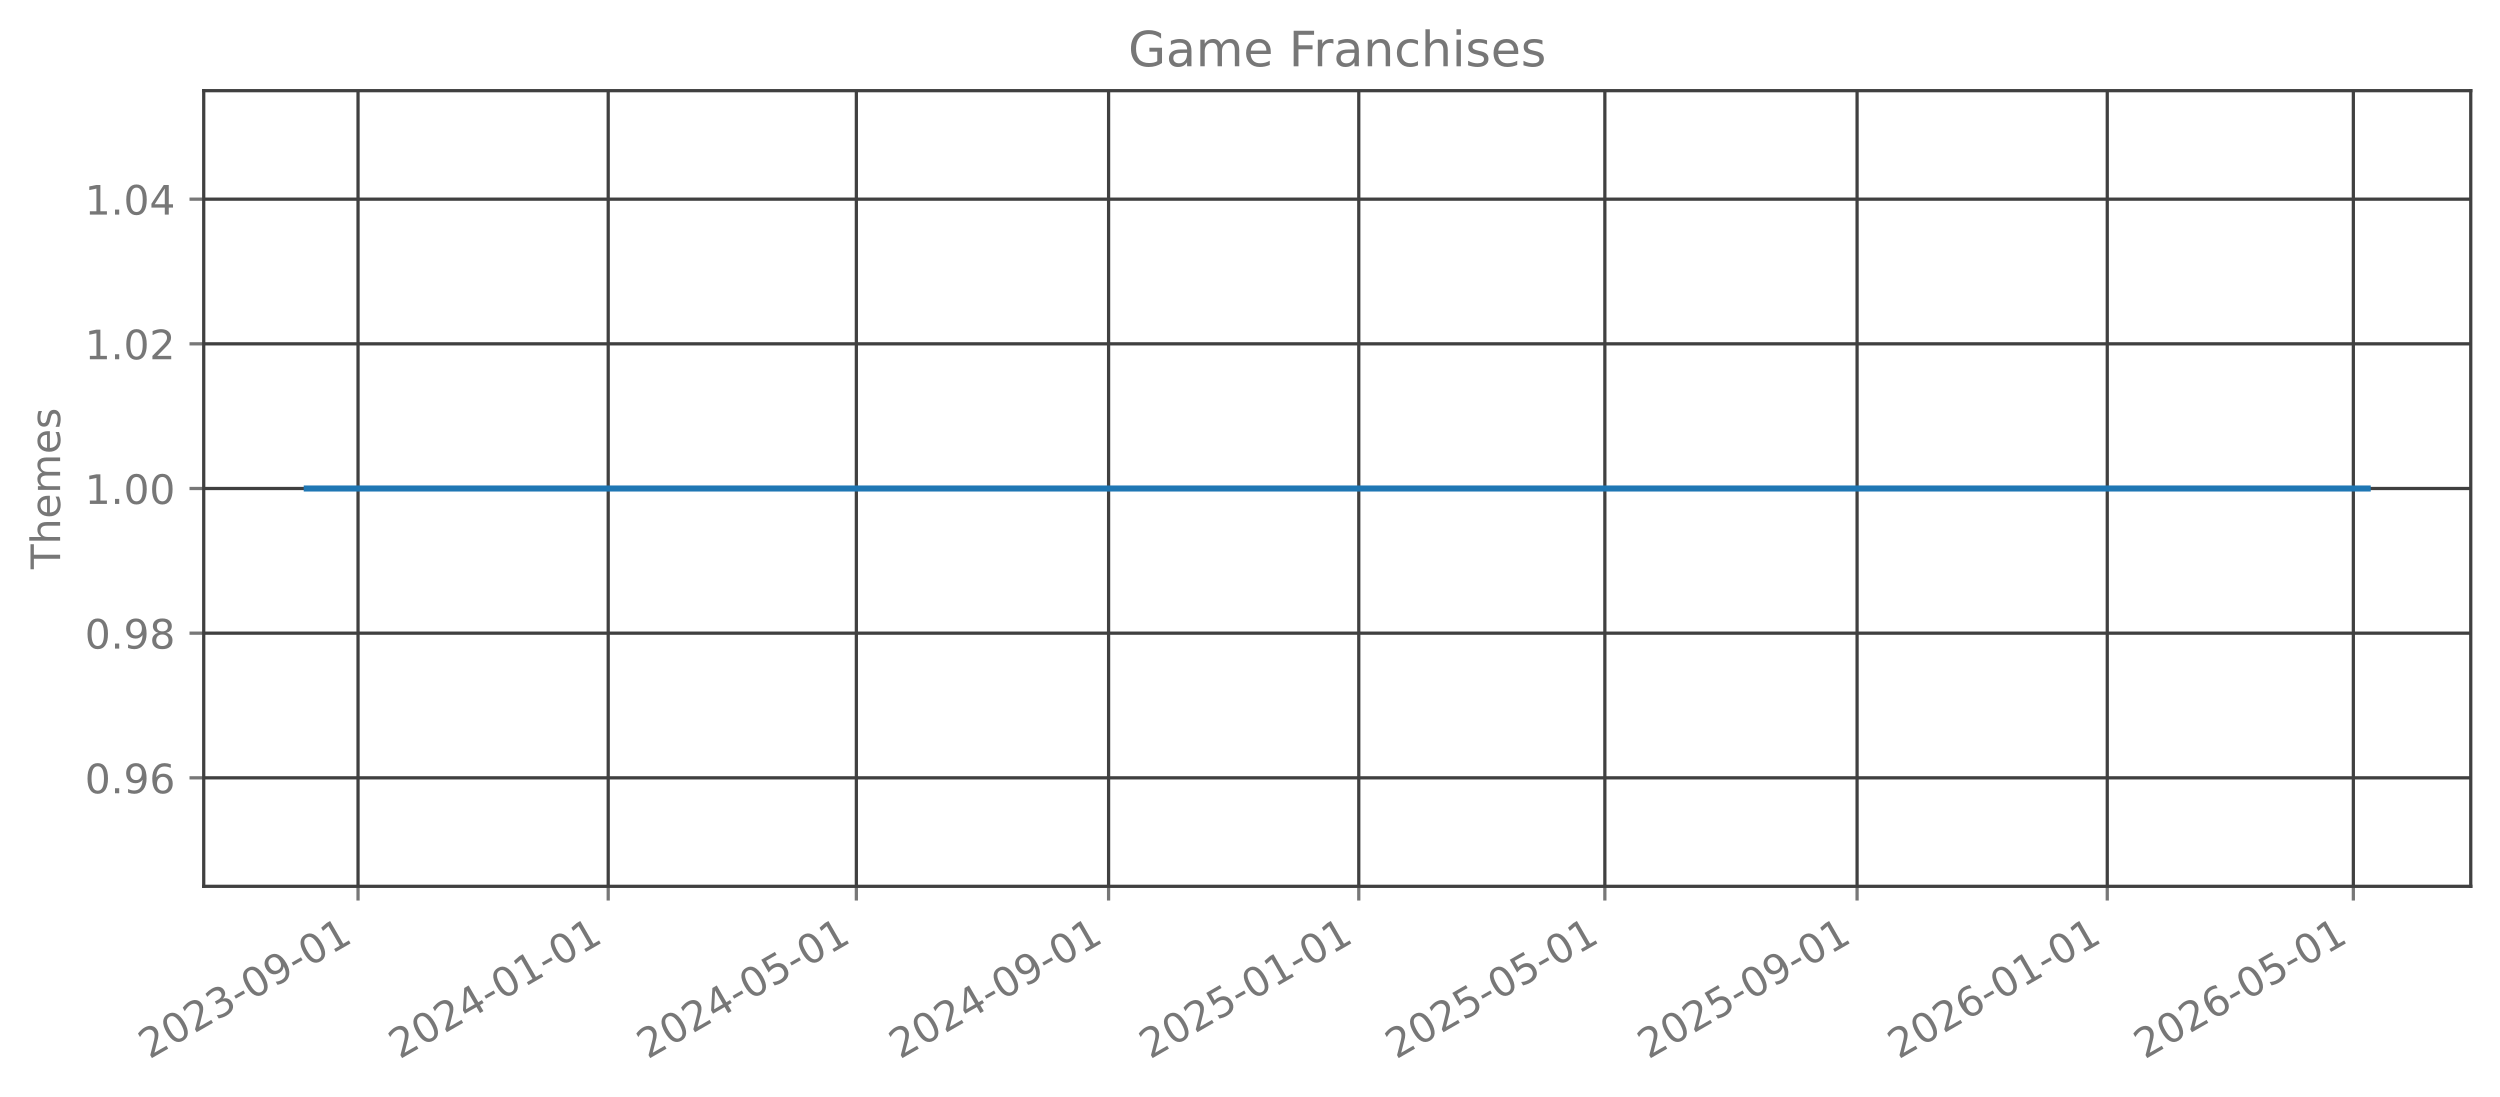
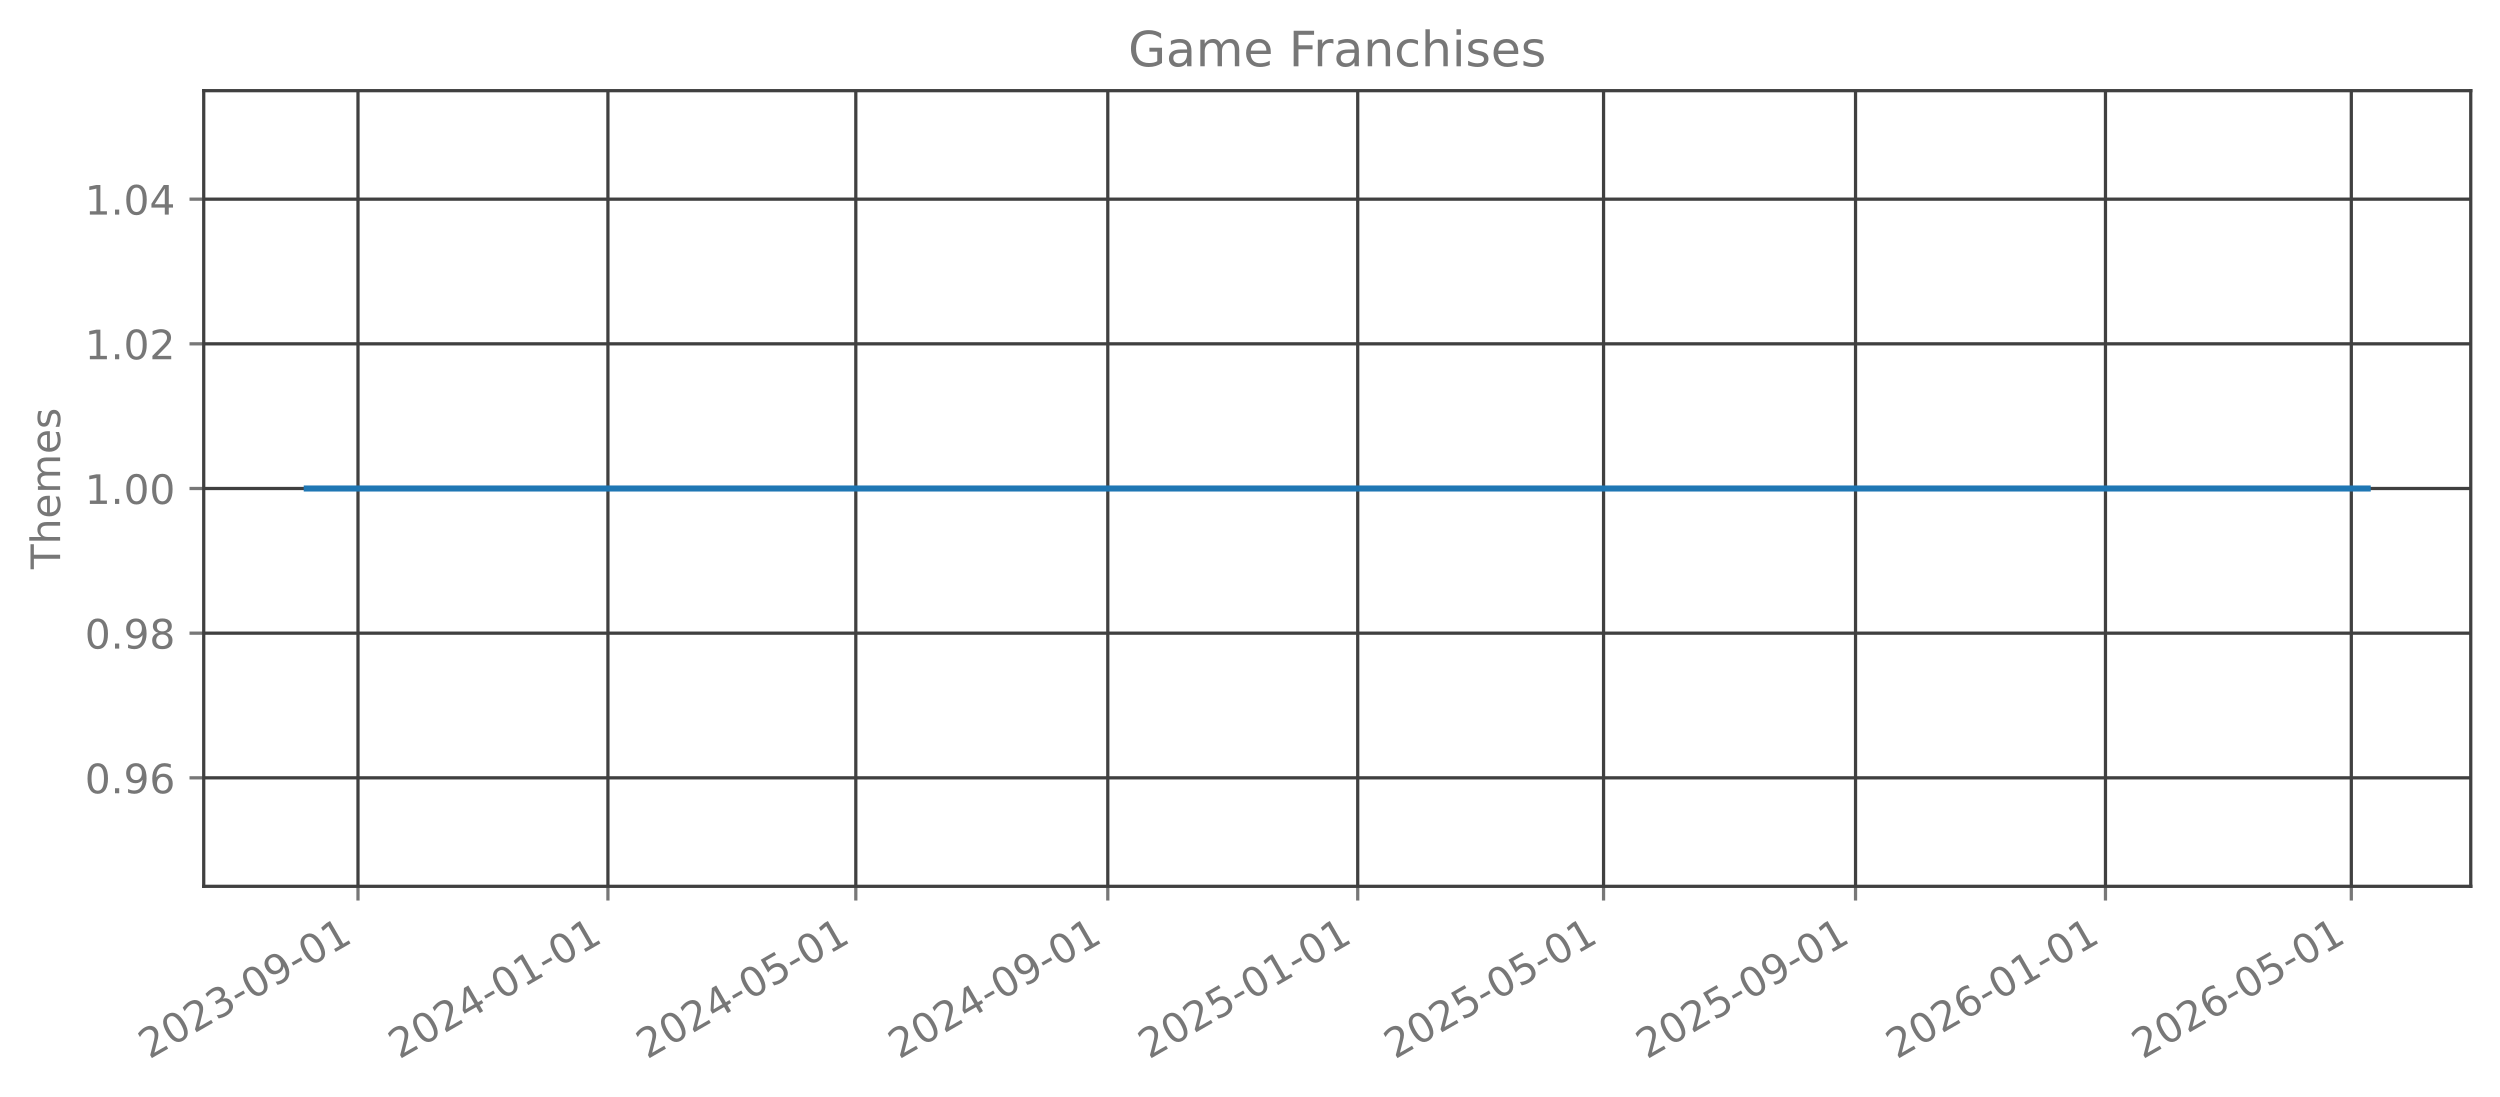
<svg xmlns="http://www.w3.org/2000/svg" xmlns:xlink="http://www.w3.org/1999/xlink" width="615.344pt" height="269.797pt" viewBox="0 0 615.344 269.797" version="1.1">
  <defs>
    <style type="text/css">*{stroke-linejoin: round; stroke-linecap: butt}</style>
  </defs>
  <g id="figure_1">
    <g id="patch_1">
      <path d="M 0 269.797  L 615.344 269.797  L 615.344 0  L 0 0  L 0 269.797  z " style="fill: none; opacity: 0" />
    </g>
    <g id="axes_1">
      <g id="patch_2">
        <path d="M 50.144 218.158  L 608.144 218.158  L 608.144 22.318  L 50.144 22.318  L 50.144 218.158  z " style="fill: none; opacity: 0" />
      </g>
      <g id="matplotlib.axis_1">
        <g id="xtick_1">
          <g id="line2d_1">
-             <path d="M 88.126 218.158  L 88.126 22.318  " clip-path="url(#p7200928768)" style="fill: none; stroke: #404040; stroke-width: 0.8; stroke-linecap: square" />
+             <path d="M 88.114 218.158  L 88.114 22.318  " clip-path="url(#p5182595368)" style="fill: none; stroke: #404040; stroke-width: 0.8; stroke-linecap: square" />
          </g>
          <g id="line2d_2">
            <defs>
-               <path id="mdb705c4f3d" d="M 0 0  L 0 3.5  " style="stroke: #777777; stroke-width: 0.8" />
+               <path id="mf4913431ec" d="M 0 0  L 0 3.5  " style="stroke: #777777; stroke-width: 0.8" />
            </defs>
            <g>
-               <use xlink:href="#mdb705c4f3d" x="88.126" y="218.158" style="fill: #777777; stroke: #777777; stroke-width: 0.8" />
+               <use xlink:href="#mf4913431ec" x="88.114" y="218.158" style="fill: #777777; stroke: #777777; stroke-width: 0.8" />
            </g>
          </g>
          <g id="text_1">
-             <g style="fill: #777777" transform="translate(36.75666 260.7964) rotate(-30) scale(0.1 -0.1)">
+             <g style="fill: #777777" transform="translate(36.74412 260.7964) rotate(-30) scale(0.1 -0.1)">
              <defs>
                <path id="DejaVuSans-32" d="M 1228 531  L 3431 531  L 3431 0  L 469 0  L 469 531  Q 828 903 1448 1529  Q 2069 2156 2228 2338  Q 2531 2678 2651 2914  Q 2772 3150 2772 3378  Q 2772 3750 2511 3984  Q 2250 4219 1831 4219  Q 1534 4219 1204 4116  Q 875 4013 500 3803  L 500 4441  Q 881 4594 1212 4672  Q 1544 4750 1819 4750  Q 2544 4750 2975 4387  Q 3406 4025 3406 3419  Q 3406 3131 3298 2873  Q 3191 2616 2906 2266  Q 2828 2175 2409 1742  Q 1991 1309 1228 531  z " transform="scale(0.015625)" />
                <path id="DejaVuSans-30" d="M 2034 4250  Q 1547 4250 1301 3770  Q 1056 3291 1056 2328  Q 1056 1369 1301 889  Q 1547 409 2034 409  Q 2525 409 2770 889  Q 3016 1369 3016 2328  Q 3016 3291 2770 3770  Q 2525 4250 2034 4250  z M 2034 4750  Q 2819 4750 3233 4129  Q 3647 3509 3647 2328  Q 3647 1150 3233 529  Q 2819 -91 2034 -91  Q 1250 -91 836 529  Q 422 1150 422 2328  Q 422 3509 836 4129  Q 1250 4750 2034 4750  z " transform="scale(0.015625)" />
                <path id="DejaVuSans-33" d="M 2597 2516  Q 3050 2419 3304 2112  Q 3559 1806 3559 1356  Q 3559 666 3084 287  Q 2609 -91 1734 -91  Q 1441 -91 1130 -33  Q 819 25 488 141  L 488 750  Q 750 597 1062 519  Q 1375 441 1716 441  Q 2309 441 2620 675  Q 2931 909 2931 1356  Q 2931 1769 2642 2001  Q 2353 2234 1838 2234  L 1294 2234  L 1294 2753  L 1863 2753  Q 2328 2753 2575 2939  Q 2822 3125 2822 3475  Q 2822 3834 2567 4026  Q 2313 4219 1838 4219  Q 1578 4219 1281 4162  Q 984 4106 628 3988  L 628 4550  Q 988 4650 1302 4700  Q 1616 4750 1894 4750  Q 2613 4750 3031 4423  Q 3450 4097 3450 3541  Q 3450 3153 3228 2886  Q 3006 2619 2597 2516  z " transform="scale(0.015625)" />
                <path id="DejaVuSans-2d" d="M 313 2009  L 1997 2009  L 1997 1497  L 313 1497  L 313 2009  z " transform="scale(0.015625)" />
                <path id="DejaVuSans-39" d="M 703 97  L 703 672  Q 941 559 1184 500  Q 1428 441 1663 441  Q 2288 441 2617 861  Q 2947 1281 2994 2138  Q 2813 1869 2534 1725  Q 2256 1581 1919 1581  Q 1219 1581 811 2004  Q 403 2428 403 3163  Q 403 3881 828 4315  Q 1253 4750 1959 4750  Q 2769 4750 3195 4129  Q 3622 3509 3622 2328  Q 3622 1225 3098 567  Q 2575 -91 1691 -91  Q 1453 -91 1209 -44  Q 966 3 703 97  z M 1959 2075  Q 2384 2075 2632 2365  Q 2881 2656 2881 3163  Q 2881 3666 2632 3958  Q 2384 4250 1959 4250  Q 1534 4250 1286 3958  Q 1038 3666 1038 3163  Q 1038 2656 1286 2365  Q 1534 2075 1959 2075  z " transform="scale(0.015625)" />
                <path id="DejaVuSans-31" d="M 794 531  L 1825 531  L 1825 4091  L 703 3866  L 703 4441  L 1819 4666  L 2450 4666  L 2450 531  L 3481 531  L 3481 0  L 794 0  L 794 531  z " transform="scale(0.015625)" />
              </defs>
              <use xlink:href="#DejaVuSans-32" />
              <use xlink:href="#DejaVuSans-30" transform="translate(63.62305 0)" />
              <use xlink:href="#DejaVuSans-32" transform="translate(127.2461 0)" />
              <use xlink:href="#DejaVuSans-33" transform="translate(190.8691 0)" />
              <use xlink:href="#DejaVuSans-2d" transform="translate(254.4922 0)" />
              <use xlink:href="#DejaVuSans-30" transform="translate(290.5762 0)" />
              <use xlink:href="#DejaVuSans-39" transform="translate(354.1992 0)" />
              <use xlink:href="#DejaVuSans-2d" transform="translate(417.8223 0)" />
              <use xlink:href="#DejaVuSans-30" transform="translate(453.9062 0)" />
              <use xlink:href="#DejaVuSans-31" transform="translate(517.5293 0)" />
            </g>
          </g>
        </g>
        <g id="xtick_2">
          <g id="line2d_3">
-             <path d="M 149.705 218.158  L 149.705 22.318  " clip-path="url(#p7200928768)" style="fill: none; stroke: #404040; stroke-width: 0.8; stroke-linecap: square" />
+             <path d="M 149.632 218.158  L 149.632 22.318  " clip-path="url(#p5182595368)" style="fill: none; stroke: #404040; stroke-width: 0.8; stroke-linecap: square" />
          </g>
          <g id="line2d_4">
            <g>
-               <use xlink:href="#mdb705c4f3d" x="149.705" y="218.158" style="fill: #777777; stroke: #777777; stroke-width: 0.8" />
+               <use xlink:href="#mf4913431ec" x="149.632" y="218.158" style="fill: #777777; stroke: #777777; stroke-width: 0.8" />
            </g>
          </g>
          <g id="text_2">
-             <g style="fill: #777777" transform="translate(98.33603 260.7964) rotate(-30) scale(0.1 -0.1)">
+             <g style="fill: #777777" transform="translate(98.26228 260.7964) rotate(-30) scale(0.1 -0.1)">
              <defs>
                <path id="DejaVuSans-34" d="M 2419 4116  L 825 1625  L 2419 1625  L 2419 4116  z M 2253 4666  L 3047 4666  L 3047 1625  L 3713 1625  L 3713 1100  L 3047 1100  L 3047 0  L 2419 0  L 2419 1100  L 313 1100  L 313 1709  L 2253 4666  z " transform="scale(0.015625)" />
              </defs>
              <use xlink:href="#DejaVuSans-32" />
              <use xlink:href="#DejaVuSans-30" transform="translate(63.62305 0)" />
              <use xlink:href="#DejaVuSans-32" transform="translate(127.2461 0)" />
              <use xlink:href="#DejaVuSans-34" transform="translate(190.8691 0)" />
              <use xlink:href="#DejaVuSans-2d" transform="translate(254.4922 0)" />
              <use xlink:href="#DejaVuSans-30" transform="translate(290.5762 0)" />
              <use xlink:href="#DejaVuSans-31" transform="translate(354.1992 0)" />
              <use xlink:href="#DejaVuSans-2d" transform="translate(417.8223 0)" />
              <use xlink:href="#DejaVuSans-30" transform="translate(453.9062 0)" />
              <use xlink:href="#DejaVuSans-31" transform="translate(517.5293 0)" />
            </g>
          </g>
        </g>
        <g id="xtick_3">
          <g id="line2d_5">
-             <path d="M 210.78 218.158  L 210.78 22.318  " clip-path="url(#p7200928768)" style="fill: none; stroke: #404040; stroke-width: 0.8; stroke-linecap: square" />
+             <path d="M 210.646 218.158  L 210.646 22.318  " clip-path="url(#p5182595368)" style="fill: none; stroke: #404040; stroke-width: 0.8; stroke-linecap: square" />
          </g>
          <g id="line2d_6">
            <g>
-               <use xlink:href="#mdb705c4f3d" x="210.78" y="218.158" style="fill: #777777; stroke: #777777; stroke-width: 0.8" />
+               <use xlink:href="#mf4913431ec" x="210.646" y="218.158" style="fill: #777777; stroke: #777777; stroke-width: 0.8" />
            </g>
          </g>
          <g id="text_3">
-             <g style="fill: #777777" transform="translate(159.4107 260.7964) rotate(-30) scale(0.1 -0.1)">
+             <g style="fill: #777777" transform="translate(159.2762 260.7964) rotate(-30) scale(0.1 -0.1)">
              <defs>
                <path id="DejaVuSans-35" d="M 691 4666  L 3169 4666  L 3169 4134  L 1269 4134  L 1269 2991  Q 1406 3038 1543 3061  Q 1681 3084 1819 3084  Q 2600 3084 3056 2656  Q 3513 2228 3513 1497  Q 3513 744 3044 326  Q 2575 -91 1722 -91  Q 1428 -91 1123 -41  Q 819 9 494 109  L 494 744  Q 775 591 1075 516  Q 1375 441 1709 441  Q 2250 441 2565 725  Q 2881 1009 2881 1497  Q 2881 1984 2565 2268  Q 2250 2553 1709 2553  Q 1456 2553 1204 2497  Q 953 2441 691 2322  L 691 4666  z " transform="scale(0.015625)" />
              </defs>
              <use xlink:href="#DejaVuSans-32" />
              <use xlink:href="#DejaVuSans-30" transform="translate(63.62305 0)" />
              <use xlink:href="#DejaVuSans-32" transform="translate(127.2461 0)" />
              <use xlink:href="#DejaVuSans-34" transform="translate(190.8691 0)" />
              <use xlink:href="#DejaVuSans-2d" transform="translate(254.4922 0)" />
              <use xlink:href="#DejaVuSans-30" transform="translate(290.5762 0)" />
              <use xlink:href="#DejaVuSans-35" transform="translate(354.1992 0)" />
              <use xlink:href="#DejaVuSans-2d" transform="translate(417.8223 0)" />
              <use xlink:href="#DejaVuSans-30" transform="translate(453.9062 0)" />
              <use xlink:href="#DejaVuSans-31" transform="translate(517.5293 0)" />
            </g>
          </g>
        </g>
        <g id="xtick_4">
          <g id="line2d_7">
-             <path d="M 272.864 218.158  L 272.864 22.318  " clip-path="url(#p7200928768)" style="fill: none; stroke: #404040; stroke-width: 0.8; stroke-linecap: square" />
+             <path d="M 272.668 218.158  L 272.668 22.318  " clip-path="url(#p5182595368)" style="fill: none; stroke: #404040; stroke-width: 0.8; stroke-linecap: square" />
          </g>
          <g id="line2d_8">
            <g>
-               <use xlink:href="#mdb705c4f3d" x="272.864" y="218.158" style="fill: #777777; stroke: #777777; stroke-width: 0.8" />
+               <use xlink:href="#mf4913431ec" x="272.668" y="218.158" style="fill: #777777; stroke: #777777; stroke-width: 0.8" />
            </g>
          </g>
          <g id="text_4">
-             <g style="fill: #777777" transform="translate(221.4948 260.7964) rotate(-30) scale(0.1 -0.1)">
+             <g style="fill: #777777" transform="translate(221.2986 260.7964) rotate(-30) scale(0.1 -0.1)">
              <use xlink:href="#DejaVuSans-32" />
              <use xlink:href="#DejaVuSans-30" transform="translate(63.62305 0)" />
              <use xlink:href="#DejaVuSans-32" transform="translate(127.2461 0)" />
              <use xlink:href="#DejaVuSans-34" transform="translate(190.8691 0)" />
              <use xlink:href="#DejaVuSans-2d" transform="translate(254.4922 0)" />
              <use xlink:href="#DejaVuSans-30" transform="translate(290.5762 0)" />
              <use xlink:href="#DejaVuSans-39" transform="translate(354.1992 0)" />
              <use xlink:href="#DejaVuSans-2d" transform="translate(417.8223 0)" />
              <use xlink:href="#DejaVuSans-30" transform="translate(453.9062 0)" />
              <use xlink:href="#DejaVuSans-31" transform="translate(517.5293 0)" />
            </g>
          </g>
        </g>
        <g id="xtick_5">
          <g id="line2d_9">
-             <path d="M 334.444 218.158  L 334.444 22.318  " clip-path="url(#p7200928768)" style="fill: none; stroke: #404040; stroke-width: 0.8; stroke-linecap: square" />
+             <path d="M 334.186 218.158  L 334.186 22.318  " clip-path="url(#p5182595368)" style="fill: none; stroke: #404040; stroke-width: 0.8; stroke-linecap: square" />
          </g>
          <g id="line2d_10">
            <g>
-               <use xlink:href="#mdb705c4f3d" x="334.444" y="218.158" style="fill: #777777; stroke: #777777; stroke-width: 0.8" />
+               <use xlink:href="#mf4913431ec" x="334.186" y="218.158" style="fill: #777777; stroke: #777777; stroke-width: 0.8" />
            </g>
          </g>
          <g id="text_5">
-             <g style="fill: #777777" transform="translate(283.0742 260.7964) rotate(-30) scale(0.1 -0.1)">
+             <g style="fill: #777777" transform="translate(282.8168 260.7964) rotate(-30) scale(0.1 -0.1)">
              <use xlink:href="#DejaVuSans-32" />
              <use xlink:href="#DejaVuSans-30" transform="translate(63.62305 0)" />
              <use xlink:href="#DejaVuSans-32" transform="translate(127.2461 0)" />
              <use xlink:href="#DejaVuSans-35" transform="translate(190.8691 0)" />
              <use xlink:href="#DejaVuSans-2d" transform="translate(254.4922 0)" />
              <use xlink:href="#DejaVuSans-30" transform="translate(290.5762 0)" />
              <use xlink:href="#DejaVuSans-31" transform="translate(354.1992 0)" />
              <use xlink:href="#DejaVuSans-2d" transform="translate(417.8223 0)" />
              <use xlink:href="#DejaVuSans-30" transform="translate(453.9062 0)" />
              <use xlink:href="#DejaVuSans-31" transform="translate(517.5293 0)" />
            </g>
          </g>
        </g>
        <g id="xtick_6">
          <g id="line2d_11">
-             <path d="M 395.013 218.158  L 395.013 22.318  " clip-path="url(#p7200928768)" style="fill: none; stroke: #404040; stroke-width: 0.8; stroke-linecap: square" />
+             <path d="M 394.696 218.158  L 394.696 22.318  " clip-path="url(#p5182595368)" style="fill: none; stroke: #404040; stroke-width: 0.8; stroke-linecap: square" />
          </g>
          <g id="line2d_12">
            <g>
-               <use xlink:href="#mdb705c4f3d" x="395.013" y="218.158" style="fill: #777777; stroke: #777777; stroke-width: 0.8" />
+               <use xlink:href="#mf4913431ec" x="394.696" y="218.158" style="fill: #777777; stroke: #777777; stroke-width: 0.8" />
            </g>
          </g>
          <g id="text_6">
-             <g style="fill: #777777" transform="translate(343.644 260.7964) rotate(-30) scale(0.1 -0.1)">
+             <g style="fill: #777777" transform="translate(343.3264 260.7964) rotate(-30) scale(0.1 -0.1)">
              <use xlink:href="#DejaVuSans-32" />
              <use xlink:href="#DejaVuSans-30" transform="translate(63.62305 0)" />
              <use xlink:href="#DejaVuSans-32" transform="translate(127.2461 0)" />
              <use xlink:href="#DejaVuSans-35" transform="translate(190.8691 0)" />
              <use xlink:href="#DejaVuSans-2d" transform="translate(254.4922 0)" />
              <use xlink:href="#DejaVuSans-30" transform="translate(290.5762 0)" />
              <use xlink:href="#DejaVuSans-35" transform="translate(354.1992 0)" />
              <use xlink:href="#DejaVuSans-2d" transform="translate(417.8223 0)" />
              <use xlink:href="#DejaVuSans-30" transform="translate(453.9062 0)" />
              <use xlink:href="#DejaVuSans-31" transform="translate(517.5293 0)" />
            </g>
          </g>
        </g>
        <g id="xtick_7">
          <g id="line2d_13">
-             <path d="M 457.098 218.158  L 457.098 22.318  " clip-path="url(#p7200928768)" style="fill: none; stroke: #404040; stroke-width: 0.8; stroke-linecap: square" />
+             <path d="M 456.718 218.158  L 456.718 22.318  " clip-path="url(#p5182595368)" style="fill: none; stroke: #404040; stroke-width: 0.8; stroke-linecap: square" />
          </g>
          <g id="line2d_14">
            <g>
-               <use xlink:href="#mdb705c4f3d" x="457.098" y="218.158" style="fill: #777777; stroke: #777777; stroke-width: 0.8" />
+               <use xlink:href="#mf4913431ec" x="456.718" y="218.158" style="fill: #777777; stroke: #777777; stroke-width: 0.8" />
            </g>
          </g>
          <g id="text_7">
-             <g style="fill: #777777" transform="translate(405.7282 260.7964) rotate(-30) scale(0.1 -0.1)">
+             <g style="fill: #777777" transform="translate(405.3489 260.7964) rotate(-30) scale(0.1 -0.1)">
              <use xlink:href="#DejaVuSans-32" />
              <use xlink:href="#DejaVuSans-30" transform="translate(63.62305 0)" />
              <use xlink:href="#DejaVuSans-32" transform="translate(127.2461 0)" />
              <use xlink:href="#DejaVuSans-35" transform="translate(190.8691 0)" />
              <use xlink:href="#DejaVuSans-2d" transform="translate(254.4922 0)" />
              <use xlink:href="#DejaVuSans-30" transform="translate(290.5762 0)" />
              <use xlink:href="#DejaVuSans-39" transform="translate(354.1992 0)" />
              <use xlink:href="#DejaVuSans-2d" transform="translate(417.8223 0)" />
              <use xlink:href="#DejaVuSans-30" transform="translate(453.9062 0)" />
              <use xlink:href="#DejaVuSans-31" transform="translate(517.5293 0)" />
            </g>
          </g>
        </g>
        <g id="xtick_8">
          <g id="line2d_15">
-             <path d="M 518.677 218.158  L 518.677 22.318  " clip-path="url(#p7200928768)" style="fill: none; stroke: #404040; stroke-width: 0.8; stroke-linecap: square" />
+             <path d="M 518.236 218.158  L 518.236 22.318  " clip-path="url(#p5182595368)" style="fill: none; stroke: #404040; stroke-width: 0.8; stroke-linecap: square" />
          </g>
          <g id="line2d_16">
            <g>
-               <use xlink:href="#mdb705c4f3d" x="518.677" y="218.158" style="fill: #777777; stroke: #777777; stroke-width: 0.8" />
+               <use xlink:href="#mf4913431ec" x="518.236" y="218.158" style="fill: #777777; stroke: #777777; stroke-width: 0.8" />
            </g>
          </g>
          <g id="text_8">
-             <g style="fill: #777777" transform="translate(467.3075 260.7964) rotate(-30) scale(0.1 -0.1)">
+             <g style="fill: #777777" transform="translate(466.867 260.7964) rotate(-30) scale(0.1 -0.1)">
              <defs>
                <path id="DejaVuSans-36" d="M 2113 2584  Q 1688 2584 1439 2293  Q 1191 2003 1191 1497  Q 1191 994 1439 701  Q 1688 409 2113 409  Q 2538 409 2786 701  Q 3034 994 3034 1497  Q 3034 2003 2786 2293  Q 2538 2584 2113 2584  z M 3366 4563  L 3366 3988  Q 3128 4100 2886 4159  Q 2644 4219 2406 4219  Q 1781 4219 1451 3797  Q 1122 3375 1075 2522  Q 1259 2794 1537 2939  Q 1816 3084 2150 3084  Q 2853 3084 3261 2657  Q 3669 2231 3669 1497  Q 3669 778 3244 343  Q 2819 -91 2113 -91  Q 1303 -91 875 529  Q 447 1150 447 2328  Q 447 3434 972 4092  Q 1497 4750 2381 4750  Q 2619 4750 2861 4703  Q 3103 4656 3366 4563  z " transform="scale(0.015625)" />
              </defs>
              <use xlink:href="#DejaVuSans-32" />
              <use xlink:href="#DejaVuSans-30" transform="translate(63.62305 0)" />
              <use xlink:href="#DejaVuSans-32" transform="translate(127.2461 0)" />
              <use xlink:href="#DejaVuSans-36" transform="translate(190.8691 0)" />
              <use xlink:href="#DejaVuSans-2d" transform="translate(254.4922 0)" />
              <use xlink:href="#DejaVuSans-30" transform="translate(290.5762 0)" />
              <use xlink:href="#DejaVuSans-31" transform="translate(354.1992 0)" />
              <use xlink:href="#DejaVuSans-2d" transform="translate(417.8223 0)" />
              <use xlink:href="#DejaVuSans-30" transform="translate(453.9062 0)" />
              <use xlink:href="#DejaVuSans-31" transform="translate(517.5293 0)" />
            </g>
          </g>
        </g>
        <g id="xtick_9">
          <g id="line2d_17">
-             <path d="M 579.247 218.158  L 579.247 22.318  " clip-path="url(#p7200928768)" style="fill: none; stroke: #404040; stroke-width: 0.8; stroke-linecap: square" />
+             <path d="M 578.746 218.158  L 578.746 22.318  " clip-path="url(#p5182595368)" style="fill: none; stroke: #404040; stroke-width: 0.8; stroke-linecap: square" />
          </g>
          <g id="line2d_18">
            <g>
-               <use xlink:href="#mdb705c4f3d" x="579.247" y="218.158" style="fill: #777777; stroke: #777777; stroke-width: 0.8" />
+               <use xlink:href="#mf4913431ec" x="578.746" y="218.158" style="fill: #777777; stroke: #777777; stroke-width: 0.8" />
            </g>
          </g>
          <g id="text_9">
-             <g style="fill: #777777" transform="translate(527.8774 260.7964) rotate(-30) scale(0.1 -0.1)">
+             <g style="fill: #777777" transform="translate(527.3767 260.7964) rotate(-30) scale(0.1 -0.1)">
              <use xlink:href="#DejaVuSans-32" />
              <use xlink:href="#DejaVuSans-30" transform="translate(63.62305 0)" />
              <use xlink:href="#DejaVuSans-32" transform="translate(127.2461 0)" />
              <use xlink:href="#DejaVuSans-36" transform="translate(190.8691 0)" />
              <use xlink:href="#DejaVuSans-2d" transform="translate(254.4922 0)" />
              <use xlink:href="#DejaVuSans-30" transform="translate(290.5762 0)" />
              <use xlink:href="#DejaVuSans-35" transform="translate(354.1992 0)" />
              <use xlink:href="#DejaVuSans-2d" transform="translate(417.8223 0)" />
              <use xlink:href="#DejaVuSans-30" transform="translate(453.9062 0)" />
              <use xlink:href="#DejaVuSans-31" transform="translate(517.5293 0)" />
            </g>
          </g>
        </g>
      </g>
      <g id="matplotlib.axis_2">
        <g id="ytick_1">
          <g id="line2d_19">
-             <path d="M 50.144 191.453  L 608.144 191.453  " clip-path="url(#p7200928768)" style="fill: none; stroke: #404040; stroke-width: 0.8; stroke-linecap: square" />
+             <path d="M 50.144 191.453  L 608.144 191.453  " clip-path="url(#p5182595368)" style="fill: none; stroke: #404040; stroke-width: 0.8; stroke-linecap: square" />
          </g>
          <g id="line2d_20">
            <defs>
-               <path id="m53a75ff799" d="M 0 0  L -3.5 0  " style="stroke: #777777; stroke-width: 0.8" />
+               <path id="mcb85f82263" d="M 0 0  L -3.5 0  " style="stroke: #777777; stroke-width: 0.8" />
            </defs>
            <g>
-               <use xlink:href="#m53a75ff799" x="50.144" y="191.453" style="fill: #777777; stroke: #777777; stroke-width: 0.8" />
+               <use xlink:href="#mcb85f82263" x="50.144" y="191.453" style="fill: #777777; stroke: #777777; stroke-width: 0.8" />
            </g>
          </g>
          <g id="text_10">
            <g style="fill: #777777" transform="translate(20.87813 195.2519) scale(0.1 -0.1)">
              <defs>
                <path id="DejaVuSans-2e" d="M 684 794  L 1344 794  L 1344 0  L 684 0  L 684 794  z " transform="scale(0.015625)" />
              </defs>
              <use xlink:href="#DejaVuSans-30" />
              <use xlink:href="#DejaVuSans-2e" transform="translate(63.62305 0)" />
              <use xlink:href="#DejaVuSans-39" transform="translate(95.41016 0)" />
              <use xlink:href="#DejaVuSans-36" transform="translate(159.0332 0)" />
            </g>
          </g>
        </g>
        <g id="ytick_2">
          <g id="line2d_21">
-             <path d="M 50.144 155.845  L 608.144 155.845  " clip-path="url(#p7200928768)" style="fill: none; stroke: #404040; stroke-width: 0.8; stroke-linecap: square" />
+             <path d="M 50.144 155.845  L 608.144 155.845  " clip-path="url(#p5182595368)" style="fill: none; stroke: #404040; stroke-width: 0.8; stroke-linecap: square" />
          </g>
          <g id="line2d_22">
            <g>
-               <use xlink:href="#m53a75ff799" x="50.144" y="155.845" style="fill: #777777; stroke: #777777; stroke-width: 0.8" />
+               <use xlink:href="#mcb85f82263" x="50.144" y="155.845" style="fill: #777777; stroke: #777777; stroke-width: 0.8" />
            </g>
          </g>
          <g id="text_11">
            <g style="fill: #777777" transform="translate(20.87813 159.6446) scale(0.1 -0.1)">
              <defs>
                <path id="DejaVuSans-38" d="M 2034 2216  Q 1584 2216 1326 1975  Q 1069 1734 1069 1313  Q 1069 891 1326 650  Q 1584 409 2034 409  Q 2484 409 2743 651  Q 3003 894 3003 1313  Q 3003 1734 2745 1975  Q 2488 2216 2034 2216  z M 1403 2484  Q 997 2584 770 2862  Q 544 3141 544 3541  Q 544 4100 942 4425  Q 1341 4750 2034 4750  Q 2731 4750 3128 4425  Q 3525 4100 3525 3541  Q 3525 3141 3298 2862  Q 3072 2584 2669 2484  Q 3125 2378 3379 2068  Q 3634 1759 3634 1313  Q 3634 634 3220 271  Q 2806 -91 2034 -91  Q 1263 -91 848 271  Q 434 634 434 1313  Q 434 1759 690 2068  Q 947 2378 1403 2484  z M 1172 3481  Q 1172 3119 1398 2916  Q 1625 2713 2034 2713  Q 2441 2713 2670 2916  Q 2900 3119 2900 3481  Q 2900 3844 2670 4047  Q 2441 4250 2034 4250  Q 1625 4250 1398 4047  Q 1172 3844 1172 3481  z " transform="scale(0.015625)" />
              </defs>
              <use xlink:href="#DejaVuSans-30" />
              <use xlink:href="#DejaVuSans-2e" transform="translate(63.62305 0)" />
              <use xlink:href="#DejaVuSans-39" transform="translate(95.41016 0)" />
              <use xlink:href="#DejaVuSans-38" transform="translate(159.0332 0)" />
            </g>
          </g>
        </g>
        <g id="ytick_3">
          <g id="line2d_23">
-             <path d="M 50.144 120.238  L 608.144 120.238  " clip-path="url(#p7200928768)" style="fill: none; stroke: #404040; stroke-width: 0.8; stroke-linecap: square" />
+             <path d="M 50.144 120.238  L 608.144 120.238  " clip-path="url(#p5182595368)" style="fill: none; stroke: #404040; stroke-width: 0.8; stroke-linecap: square" />
          </g>
          <g id="line2d_24">
            <g>
-               <use xlink:href="#m53a75ff799" x="50.144" y="120.238" style="fill: #777777; stroke: #777777; stroke-width: 0.8" />
+               <use xlink:href="#mcb85f82263" x="50.144" y="120.238" style="fill: #777777; stroke: #777777; stroke-width: 0.8" />
            </g>
          </g>
          <g id="text_12">
            <g style="fill: #777777" transform="translate(20.87813 124.0373) scale(0.1 -0.1)">
              <use xlink:href="#DejaVuSans-31" />
              <use xlink:href="#DejaVuSans-2e" transform="translate(63.62305 0)" />
              <use xlink:href="#DejaVuSans-30" transform="translate(95.41016 0)" />
              <use xlink:href="#DejaVuSans-30" transform="translate(159.0332 0)" />
            </g>
          </g>
        </g>
        <g id="ytick_4">
          <g id="line2d_25">
-             <path d="M 50.144 84.631  L 608.144 84.631  " clip-path="url(#p7200928768)" style="fill: none; stroke: #404040; stroke-width: 0.8; stroke-linecap: square" />
+             <path d="M 50.144 84.631  L 608.144 84.631  " clip-path="url(#p5182595368)" style="fill: none; stroke: #404040; stroke-width: 0.8; stroke-linecap: square" />
          </g>
          <g id="line2d_26">
            <g>
-               <use xlink:href="#m53a75ff799" x="50.144" y="84.631" style="fill: #777777; stroke: #777777; stroke-width: 0.8" />
+               <use xlink:href="#mcb85f82263" x="50.144" y="84.631" style="fill: #777777; stroke: #777777; stroke-width: 0.8" />
            </g>
          </g>
          <g id="text_13">
            <g style="fill: #777777" transform="translate(20.87813 88.43007) scale(0.1 -0.1)">
              <use xlink:href="#DejaVuSans-31" />
              <use xlink:href="#DejaVuSans-2e" transform="translate(63.62305 0)" />
              <use xlink:href="#DejaVuSans-30" transform="translate(95.41016 0)" />
              <use xlink:href="#DejaVuSans-32" transform="translate(159.0332 0)" />
            </g>
          </g>
        </g>
        <g id="ytick_5">
          <g id="line2d_27">
-             <path d="M 50.144 49.024  L 608.144 49.024  " clip-path="url(#p7200928768)" style="fill: none; stroke: #404040; stroke-width: 0.8; stroke-linecap: square" />
+             <path d="M 50.144 49.024  L 608.144 49.024  " clip-path="url(#p5182595368)" style="fill: none; stroke: #404040; stroke-width: 0.8; stroke-linecap: square" />
          </g>
          <g id="line2d_28">
            <g>
-               <use xlink:href="#m53a75ff799" x="50.144" y="49.024" style="fill: #777777; stroke: #777777; stroke-width: 0.8" />
+               <use xlink:href="#mcb85f82263" x="50.144" y="49.024" style="fill: #777777; stroke: #777777; stroke-width: 0.8" />
            </g>
          </g>
          <g id="text_14">
            <g style="fill: #777777" transform="translate(20.87813 52.8228) scale(0.1 -0.1)">
              <use xlink:href="#DejaVuSans-31" />
              <use xlink:href="#DejaVuSans-2e" transform="translate(63.62305 0)" />
              <use xlink:href="#DejaVuSans-30" transform="translate(95.41016 0)" />
              <use xlink:href="#DejaVuSans-34" transform="translate(159.0332 0)" />
            </g>
          </g>
        </g>
        <g id="text_15">
          <g style="fill: #777777" transform="translate(14.79844 140.0889) rotate(-90) scale(0.1 -0.1)">
            <defs>
              <path id="DejaVuSans-54" d="M -19 4666  L 3928 4666  L 3928 4134  L 2272 4134  L 2272 0  L 1638 0  L 1638 4134  L -19 4134  L -19 4666  z " transform="scale(0.015625)" />
              <path id="DejaVuSans-68" d="M 3513 2113  L 3513 0  L 2938 0  L 2938 2094  Q 2938 2591 2744 2837  Q 2550 3084 2163 3084  Q 1697 3084 1428 2787  Q 1159 2491 1159 1978  L 1159 0  L 581 0  L 581 4863  L 1159 4863  L 1159 2956  Q 1366 3272 1645 3428  Q 1925 3584 2291 3584  Q 2894 3584 3203 3211  Q 3513 2838 3513 2113  z " transform="scale(0.015625)" />
              <path id="DejaVuSans-65" d="M 3597 1894  L 3597 1613  L 953 1613  Q 991 1019 1311 708  Q 1631 397 2203 397  Q 2534 397 2845 478  Q 3156 559 3463 722  L 3463 178  Q 3153 47 2828 -22  Q 2503 -91 2169 -91  Q 1331 -91 842 396  Q 353 884 353 1716  Q 353 2575 817 3079  Q 1281 3584 2069 3584  Q 2775 3584 3186 3129  Q 3597 2675 3597 1894  z M 3022 2063  Q 3016 2534 2758 2815  Q 2500 3097 2075 3097  Q 1594 3097 1305 2825  Q 1016 2553 972 2059  L 3022 2063  z " transform="scale(0.015625)" />
              <path id="DejaVuSans-6d" d="M 3328 2828  Q 3544 3216 3844 3400  Q 4144 3584 4550 3584  Q 5097 3584 5394 3201  Q 5691 2819 5691 2113  L 5691 0  L 5113 0  L 5113 2094  Q 5113 2597 4934 2840  Q 4756 3084 4391 3084  Q 3944 3084 3684 2787  Q 3425 2491 3425 1978  L 3425 0  L 2847 0  L 2847 2094  Q 2847 2600 2669 2842  Q 2491 3084 2119 3084  Q 1678 3084 1418 2786  Q 1159 2488 1159 1978  L 1159 0  L 581 0  L 581 3500  L 1159 3500  L 1159 2956  Q 1356 3278 1631 3431  Q 1906 3584 2284 3584  Q 2666 3584 2933 3390  Q 3200 3197 3328 2828  z " transform="scale(0.015625)" />
              <path id="DejaVuSans-73" d="M 2834 3397  L 2834 2853  Q 2591 2978 2328 3040  Q 2066 3103 1784 3103  Q 1356 3103 1142 2972  Q 928 2841 928 2578  Q 928 2378 1081 2264  Q 1234 2150 1697 2047  L 1894 2003  Q 2506 1872 2764 1633  Q 3022 1394 3022 966  Q 3022 478 2636 193  Q 2250 -91 1575 -91  Q 1294 -91 989 -36  Q 684 19 347 128  L 347 722  Q 666 556 975 473  Q 1284 391 1588 391  Q 1994 391 2212 530  Q 2431 669 2431 922  Q 2431 1156 2273 1281  Q 2116 1406 1581 1522  L 1381 1569  Q 847 1681 609 1914  Q 372 2147 372 2553  Q 372 3047 722 3315  Q 1072 3584 1716 3584  Q 2034 3584 2315 3537  Q 2597 3491 2834 3397  z " transform="scale(0.015625)" />
            </defs>
            <use xlink:href="#DejaVuSans-54" />
            <use xlink:href="#DejaVuSans-68" transform="translate(61.08398 0)" />
            <use xlink:href="#DejaVuSans-65" transform="translate(124.4629 0)" />
            <use xlink:href="#DejaVuSans-6d" transform="translate(185.9863 0)" />
            <use xlink:href="#DejaVuSans-65" transform="translate(283.3984 0)" />
            <use xlink:href="#DejaVuSans-73" transform="translate(344.9219 0)" />
          </g>
        </g>
      </g>
      <g id="line2d_29">
-         <path d="M 75.507 120.238  L 582.78 120.238  " clip-path="url(#p7200928768)" style="fill: none; stroke: #1f77b4; stroke-width: 1.5; stroke-linecap: square" />
+         <path d="M 75.507 120.238  L 582.78 120.238  " clip-path="url(#p5182595368)" style="fill: none; stroke: #1f77b4; stroke-width: 1.5; stroke-linecap: square" />
      </g>
      <g id="patch_3">
        <path d="M 50.144 218.158  L 50.144 22.318  " style="fill: none; stroke: #404040; stroke-width: 0.8; stroke-linejoin: miter; stroke-linecap: square" />
      </g>
      <g id="patch_4">
        <path d="M 608.144 218.158  L 608.144 22.318  " style="fill: none; stroke: #404040; stroke-width: 0.8; stroke-linejoin: miter; stroke-linecap: square" />
      </g>
      <g id="patch_5">
        <path d="M 50.144 218.158  L 608.144 218.158  " style="fill: none; stroke: #404040; stroke-width: 0.8; stroke-linejoin: miter; stroke-linecap: square" />
      </g>
      <g id="patch_6">
        <path d="M 50.144 22.318  L 608.144 22.318  " style="fill: none; stroke: #404040; stroke-width: 0.8; stroke-linejoin: miter; stroke-linecap: square" />
      </g>
      <g id="text_16">
        <g style="fill: #777777" transform="translate(277.7013 16.31812) scale(0.12 -0.12)">
          <defs>
            <path id="DejaVuSans-47" d="M 3809 666  L 3809 1919  L 2778 1919  L 2778 2438  L 4434 2438  L 4434 434  Q 4069 175 3628 42  Q 3188 -91 2688 -91  Q 1594 -91 976 548  Q 359 1188 359 2328  Q 359 3472 976 4111  Q 1594 4750 2688 4750  Q 3144 4750 3555 4637  Q 3966 4525 4313 4306  L 4313 3634  Q 3963 3931 3569 4081  Q 3175 4231 2741 4231  Q 1884 4231 1454 3753  Q 1025 3275 1025 2328  Q 1025 1384 1454 906  Q 1884 428 2741 428  Q 3075 428 3337 486  Q 3600 544 3809 666  z " transform="scale(0.015625)" />
            <path id="DejaVuSans-61" d="M 2194 1759  Q 1497 1759 1228 1600  Q 959 1441 959 1056  Q 959 750 1161 570  Q 1363 391 1709 391  Q 2188 391 2477 730  Q 2766 1069 2766 1631  L 2766 1759  L 2194 1759  z M 3341 1997  L 3341 0  L 2766 0  L 2766 531  Q 2569 213 2275 61  Q 1981 -91 1556 -91  Q 1019 -91 701 211  Q 384 513 384 1019  Q 384 1609 779 1909  Q 1175 2209 1959 2209  L 2766 2209  L 2766 2266  Q 2766 2663 2505 2880  Q 2244 3097 1772 3097  Q 1472 3097 1187 3025  Q 903 2953 641 2809  L 641 3341  Q 956 3463 1253 3523  Q 1550 3584 1831 3584  Q 2591 3584 2966 3190  Q 3341 2797 3341 1997  z " transform="scale(0.015625)" />
            <path id="DejaVuSans-20" transform="scale(0.015625)" />
            <path id="DejaVuSans-46" d="M 628 4666  L 3309 4666  L 3309 4134  L 1259 4134  L 1259 2759  L 3109 2759  L 3109 2228  L 1259 2228  L 1259 0  L 628 0  L 628 4666  z " transform="scale(0.015625)" />
            <path id="DejaVuSans-72" d="M 2631 2963  Q 2534 3019 2420 3045  Q 2306 3072 2169 3072  Q 1681 3072 1420 2755  Q 1159 2438 1159 1844  L 1159 0  L 581 0  L 581 3500  L 1159 3500  L 1159 2956  Q 1341 3275 1631 3429  Q 1922 3584 2338 3584  Q 2397 3584 2469 3576  Q 2541 3569 2628 3553  L 2631 2963  z " transform="scale(0.015625)" />
            <path id="DejaVuSans-6e" d="M 3513 2113  L 3513 0  L 2938 0  L 2938 2094  Q 2938 2591 2744 2837  Q 2550 3084 2163 3084  Q 1697 3084 1428 2787  Q 1159 2491 1159 1978  L 1159 0  L 581 0  L 581 3500  L 1159 3500  L 1159 2956  Q 1366 3272 1645 3428  Q 1925 3584 2291 3584  Q 2894 3584 3203 3211  Q 3513 2838 3513 2113  z " transform="scale(0.015625)" />
            <path id="DejaVuSans-63" d="M 3122 3366  L 3122 2828  Q 2878 2963 2633 3030  Q 2388 3097 2138 3097  Q 1578 3097 1268 2742  Q 959 2388 959 1747  Q 959 1106 1268 751  Q 1578 397 2138 397  Q 2388 397 2633 464  Q 2878 531 3122 666  L 3122 134  Q 2881 22 2623 -34  Q 2366 -91 2075 -91  Q 1284 -91 818 406  Q 353 903 353 1747  Q 353 2603 823 3093  Q 1294 3584 2113 3584  Q 2378 3584 2631 3529  Q 2884 3475 3122 3366  z " transform="scale(0.015625)" />
            <path id="DejaVuSans-69" d="M 603 3500  L 1178 3500  L 1178 0  L 603 0  L 603 3500  z M 603 4863  L 1178 4863  L 1178 4134  L 603 4134  L 603 4863  z " transform="scale(0.015625)" />
          </defs>
          <use xlink:href="#DejaVuSans-47" />
          <use xlink:href="#DejaVuSans-61" transform="translate(77.49023 0)" />
          <use xlink:href="#DejaVuSans-6d" transform="translate(138.7695 0)" />
          <use xlink:href="#DejaVuSans-65" transform="translate(236.1816 0)" />
          <use xlink:href="#DejaVuSans-20" transform="translate(297.7051 0)" />
          <use xlink:href="#DejaVuSans-46" transform="translate(329.4922 0)" />
          <use xlink:href="#DejaVuSans-72" transform="translate(379.7617 0)" />
          <use xlink:href="#DejaVuSans-61" transform="translate(420.875 0)" />
          <use xlink:href="#DejaVuSans-6e" transform="translate(482.1543 0)" />
          <use xlink:href="#DejaVuSans-63" transform="translate(545.5332 0)" />
          <use xlink:href="#DejaVuSans-68" transform="translate(600.5137 0)" />
          <use xlink:href="#DejaVuSans-69" transform="translate(663.8926 0)" />
          <use xlink:href="#DejaVuSans-73" transform="translate(691.6758 0)" />
          <use xlink:href="#DejaVuSans-65" transform="translate(743.7754 0)" />
          <use xlink:href="#DejaVuSans-73" transform="translate(805.2988 0)" />
        </g>
      </g>
    </g>
  </g>
  <defs>
-     <clipPath id="p7200928768">
+     <clipPath id="p5182595368">
      <rect x="50.144" y="22.318" width="558" height="195.84" />
    </clipPath>
  </defs>
</svg>
